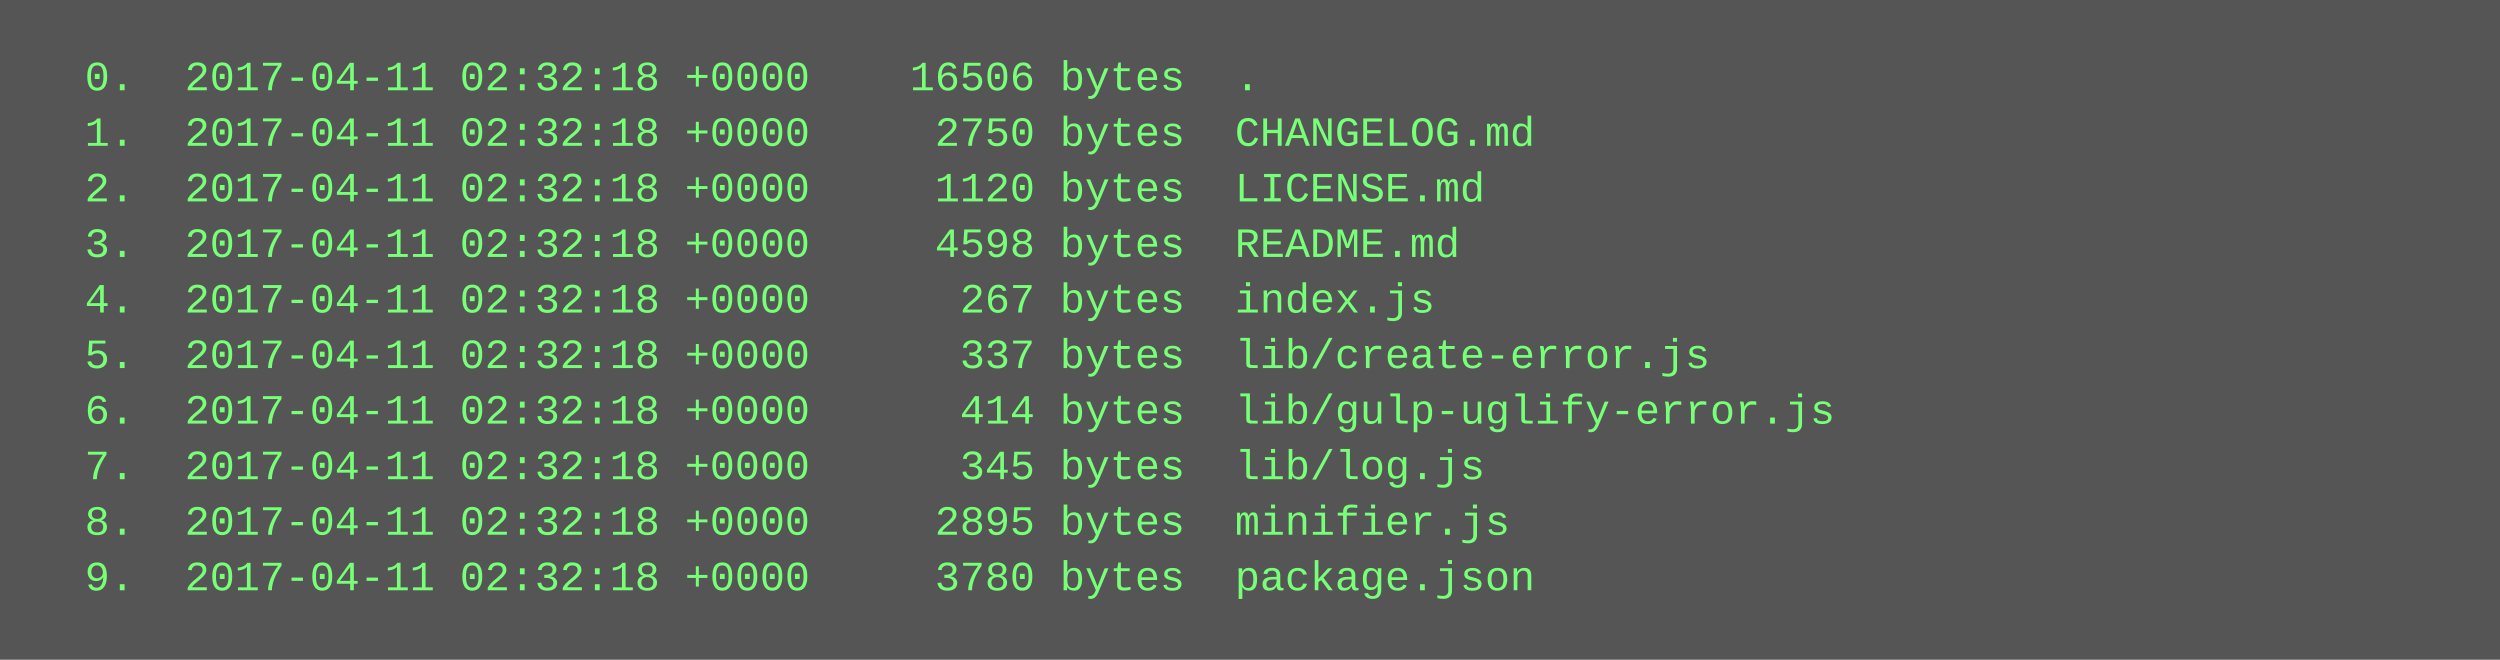
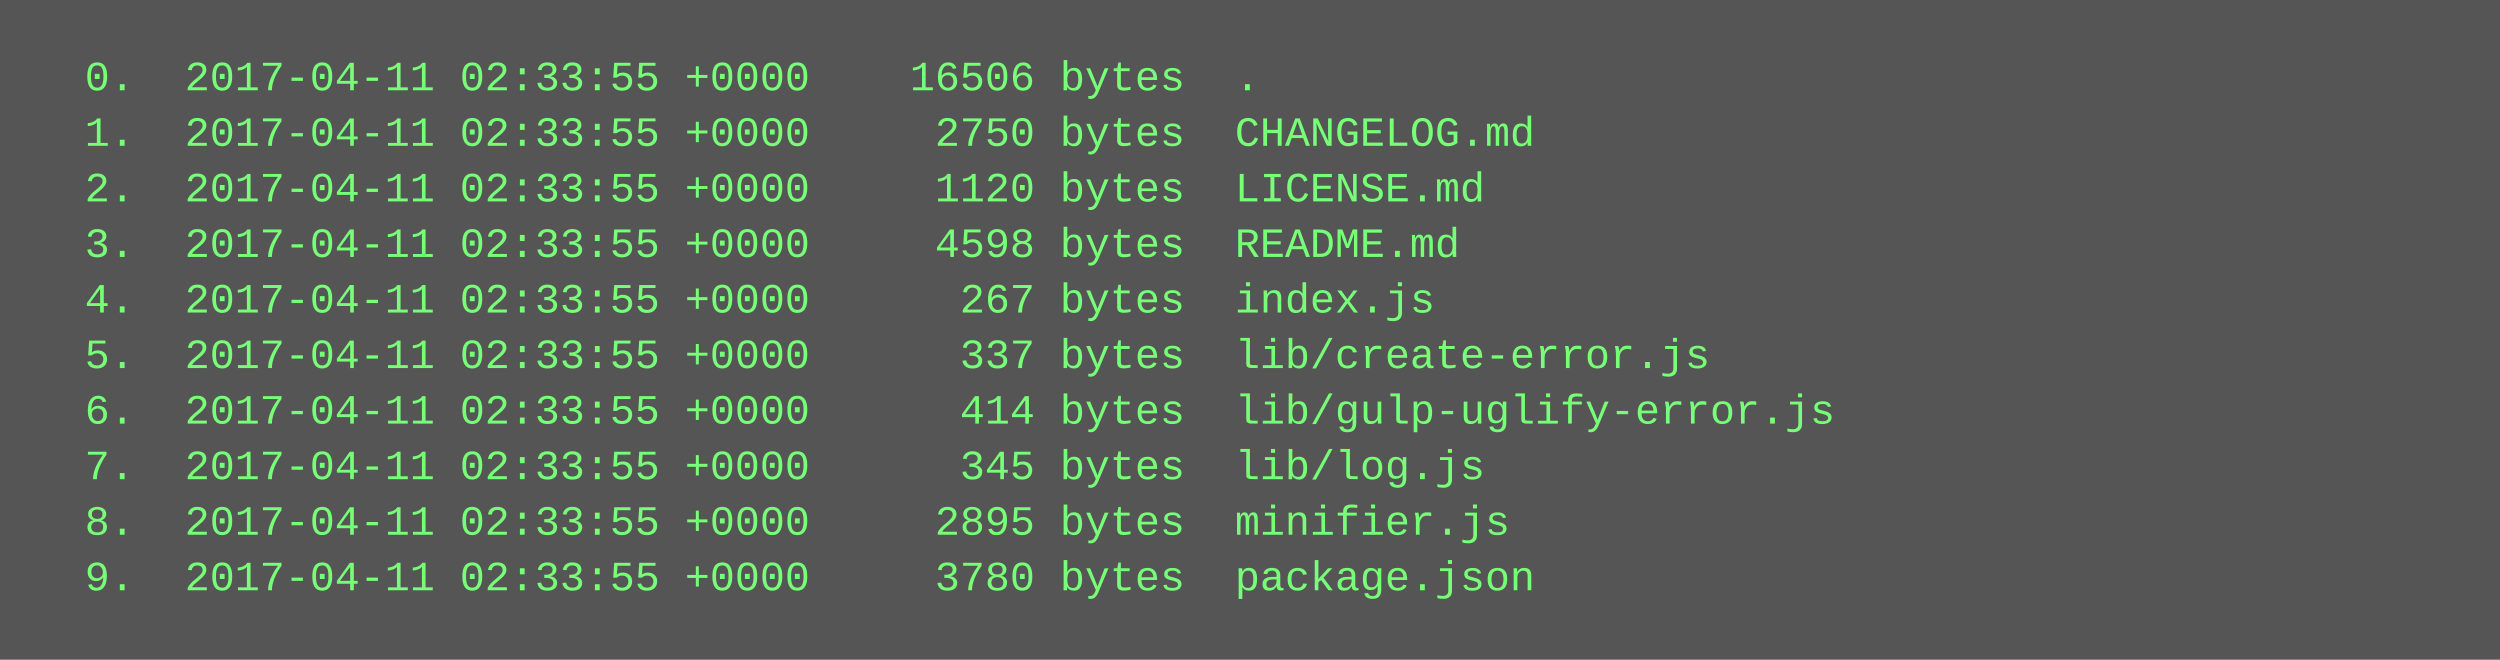
<svg xmlns="http://www.w3.org/2000/svg" height="190" width="720">
  <rect height="190" fill="#555" width="720" />
  <text fill="#7f7" font-family="Courier New" font-size="12" xml:space="preserve">
-     <tspan x="10" y="26">  0.  2017-04-11 02:32:18 +0000    16506 bytes  .</tspan>
-     <tspan x="10" y="42">  1.  2017-04-11 02:32:18 +0000     2750 bytes  CHANGELOG.md</tspan>
-     <tspan x="10" y="58">  2.  2017-04-11 02:32:18 +0000     1120 bytes  LICENSE.md</tspan>
-     <tspan x="10" y="74">  3.  2017-04-11 02:32:18 +0000     4598 bytes  README.md</tspan>
-     <tspan x="10" y="90">  4.  2017-04-11 02:32:18 +0000      267 bytes  index.js</tspan>
-     <tspan x="10" y="106">  5.  2017-04-11 02:32:18 +0000      337 bytes  lib/create-error.js</tspan>
-     <tspan x="10" y="122">  6.  2017-04-11 02:32:18 +0000      414 bytes  lib/gulp-uglify-error.js</tspan>
-     <tspan x="10" y="138">  7.  2017-04-11 02:32:18 +0000      345 bytes  lib/log.js</tspan>
-     <tspan x="10" y="154">  8.  2017-04-11 02:32:18 +0000     2895 bytes  minifier.js</tspan>
-     <tspan x="10" y="170">  9.  2017-04-11 02:32:18 +0000     3780 bytes  package.json</tspan>
+     <tspan x="10" y="26">  0.  2017-04-11 02:33:55 +0000    16506 bytes  .</tspan>
+     <tspan x="10" y="42">  1.  2017-04-11 02:33:55 +0000     2750 bytes  CHANGELOG.md</tspan>
+     <tspan x="10" y="58">  2.  2017-04-11 02:33:55 +0000     1120 bytes  LICENSE.md</tspan>
+     <tspan x="10" y="74">  3.  2017-04-11 02:33:55 +0000     4598 bytes  README.md</tspan>
+     <tspan x="10" y="90">  4.  2017-04-11 02:33:55 +0000      267 bytes  index.js</tspan>
+     <tspan x="10" y="106">  5.  2017-04-11 02:33:55 +0000      337 bytes  lib/create-error.js</tspan>
+     <tspan x="10" y="122">  6.  2017-04-11 02:33:55 +0000      414 bytes  lib/gulp-uglify-error.js</tspan>
+     <tspan x="10" y="138">  7.  2017-04-11 02:33:55 +0000      345 bytes  lib/log.js</tspan>
+     <tspan x="10" y="154">  8.  2017-04-11 02:33:55 +0000     2895 bytes  minifier.js</tspan>
+     <tspan x="10" y="170">  9.  2017-04-11 02:33:55 +0000     3780 bytes  package.json</tspan>
  </text>
</svg>
